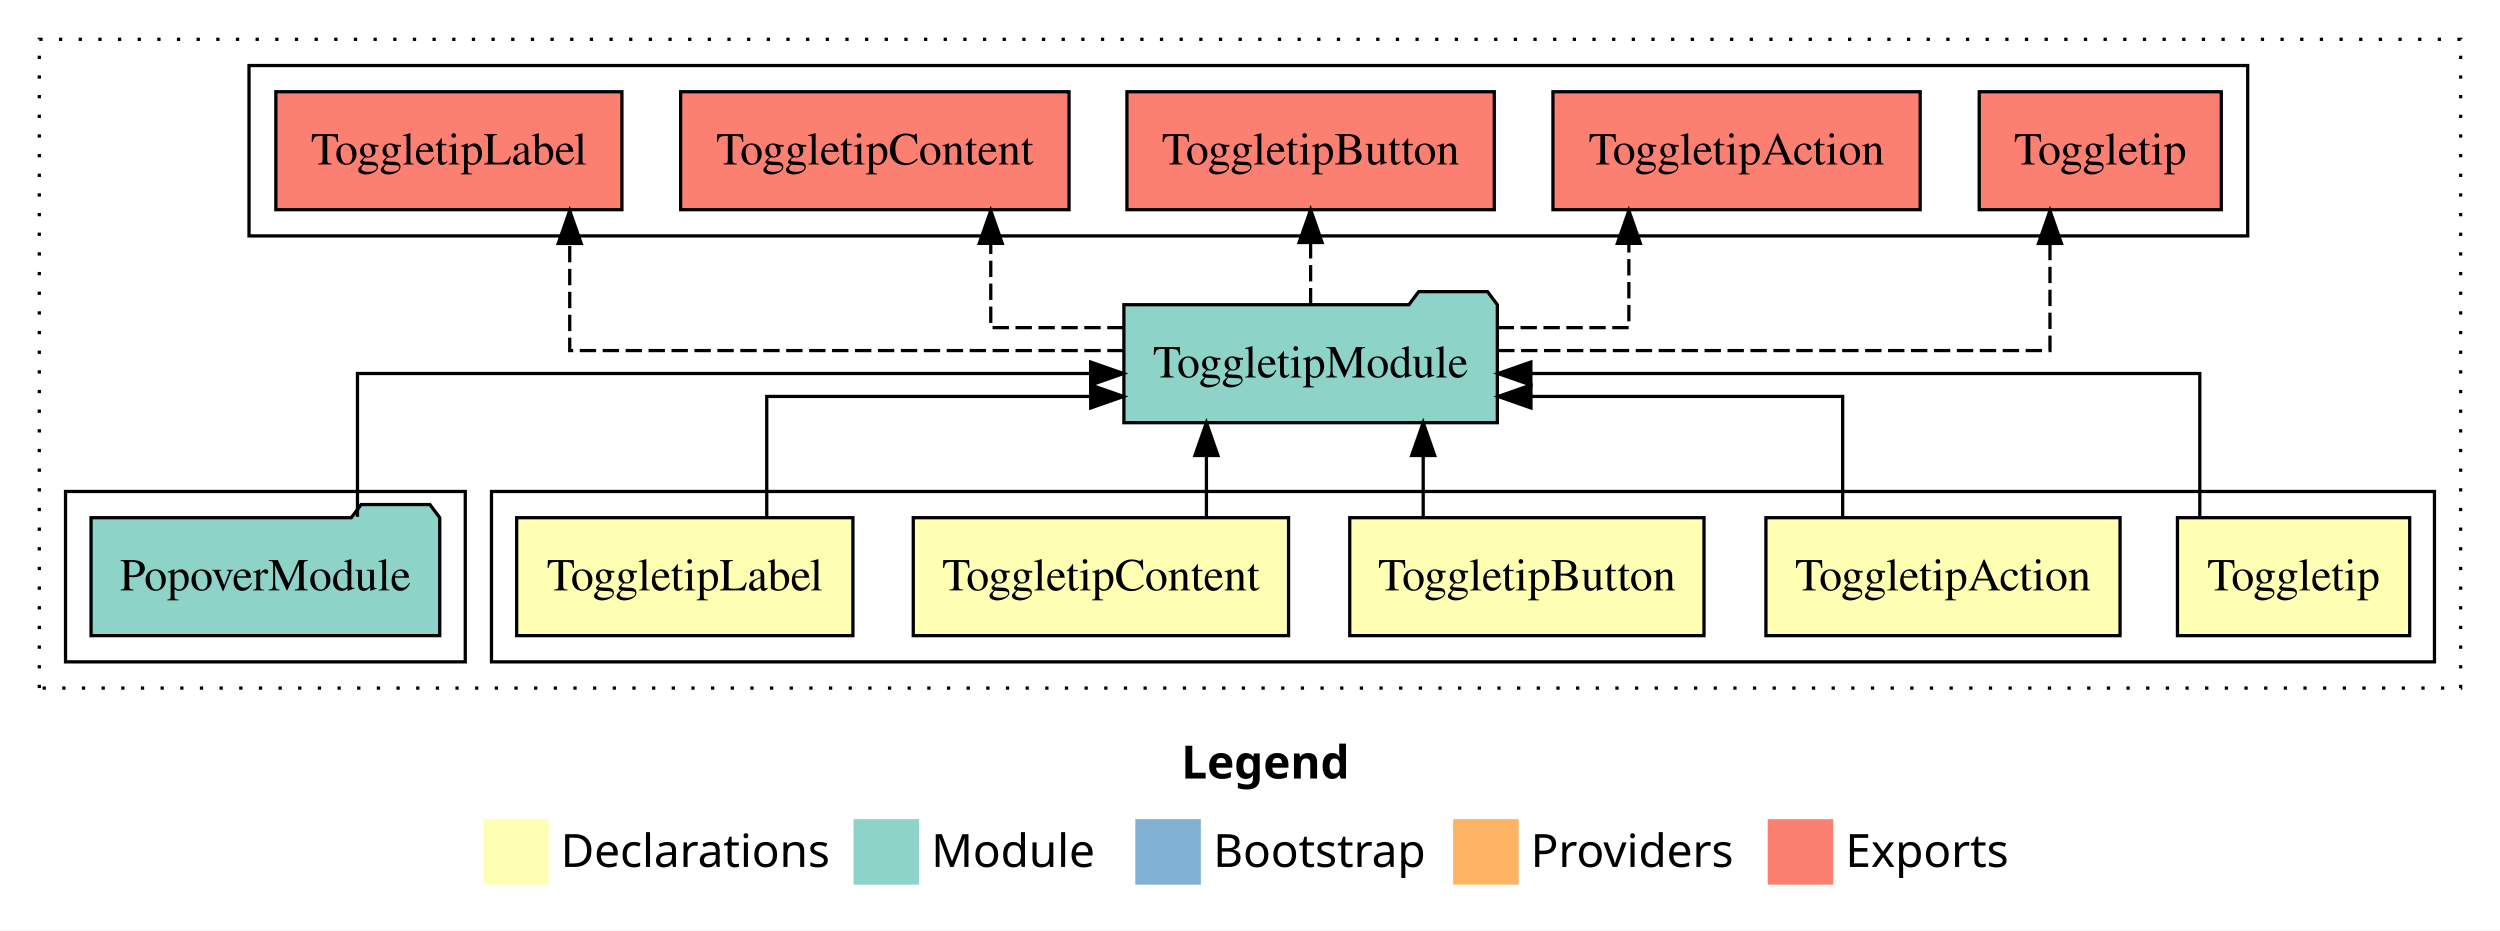
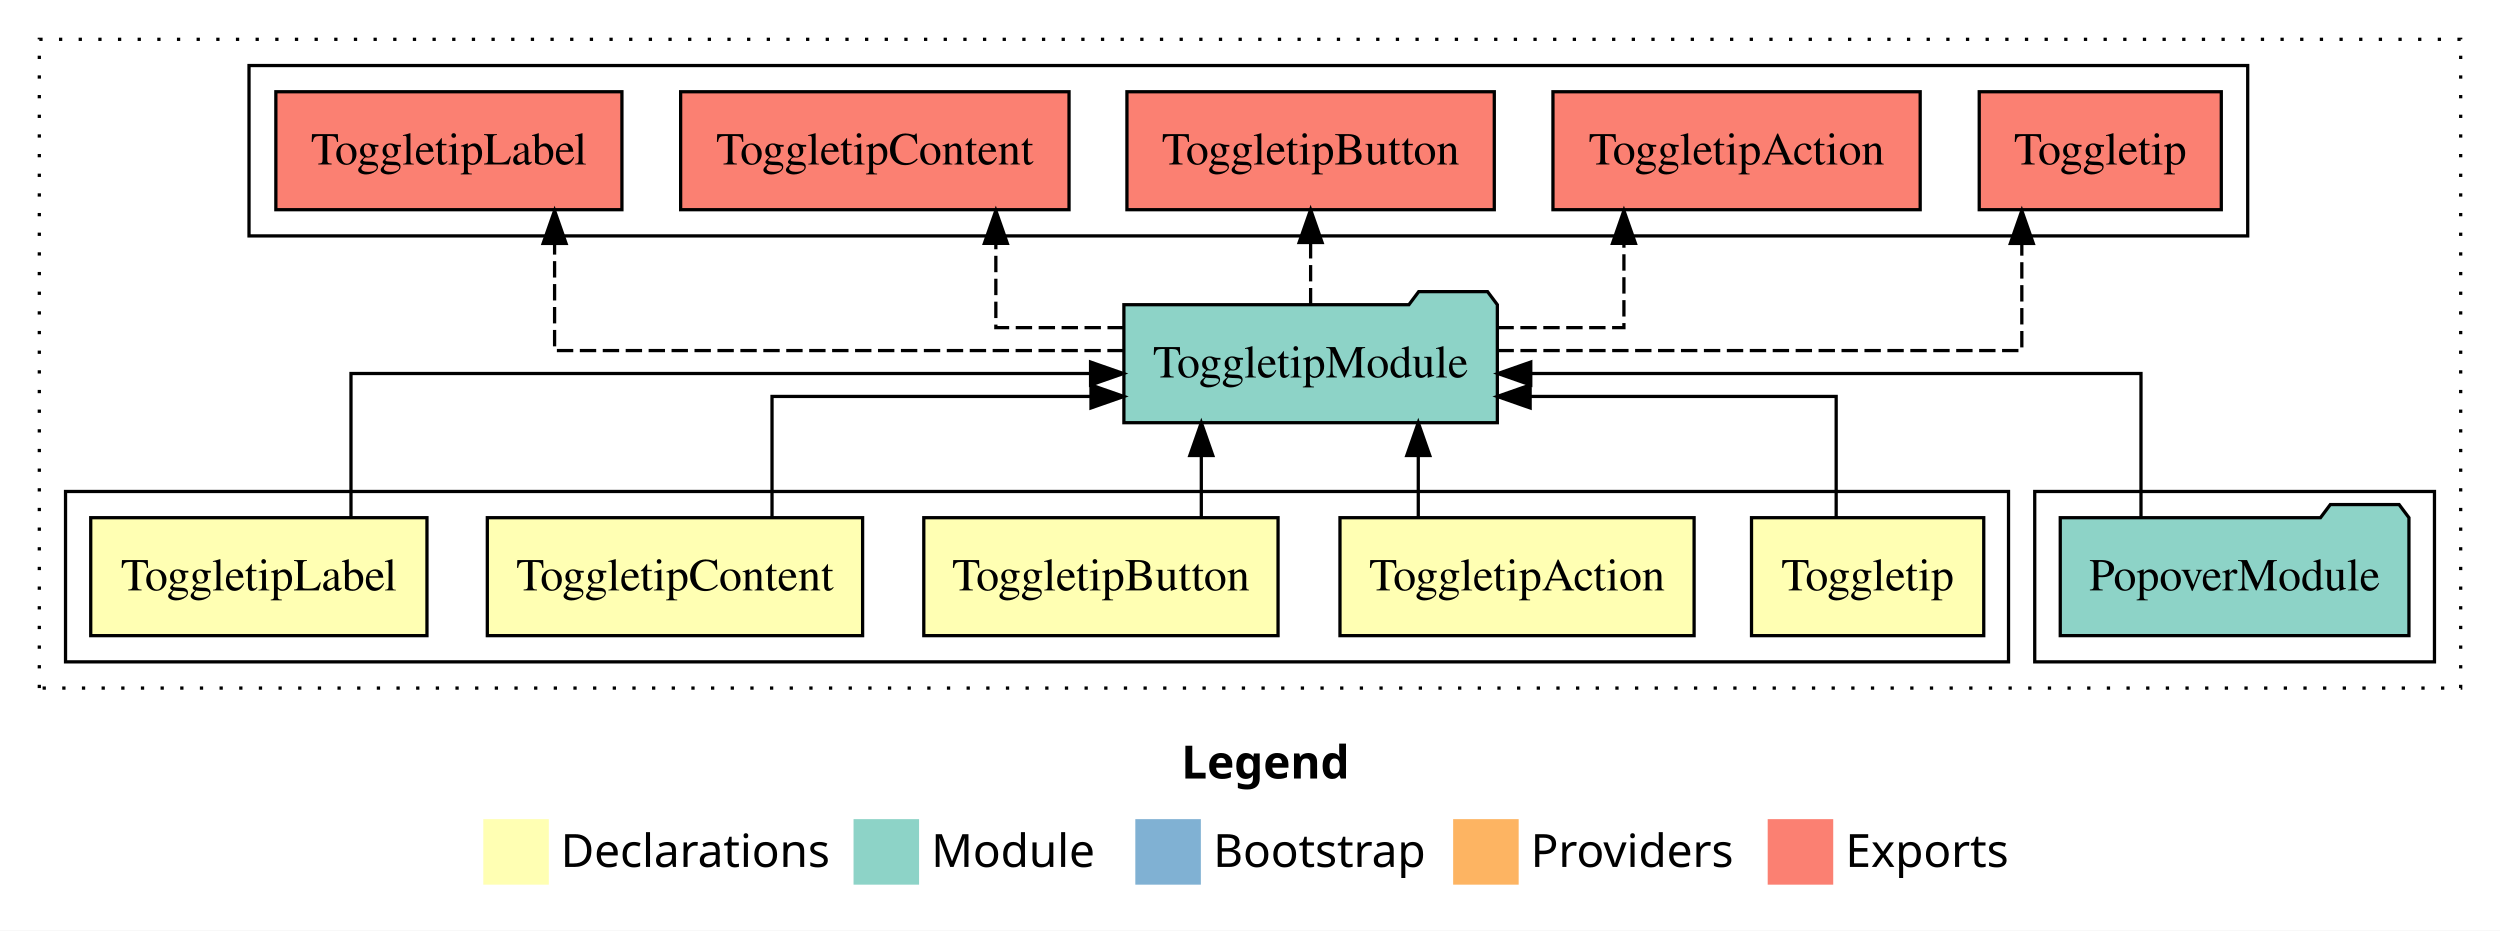
<svg xmlns="http://www.w3.org/2000/svg" width="763pt" height="284pt" viewBox="0.00 0.00 763.00 284.00">
  <g id="graph0" class="graph" transform="scale(1 1) rotate(0) translate(4 280)">
    <polygon fill="white" stroke="transparent" points="-4,4 -4,-280 759,-280 759,4 -4,4" />
    <text text-anchor="start" x="356.51" y="-42.4" font-family="Times-12" font-weight="bold" font-size="14.00">Legend</text>
    <polygon fill="#ffffb3" stroke="transparent" points="143.5,-10 143.5,-30 163.5,-30 163.5,-10 143.5,-10" />
    <text text-anchor="start" x="167.13" y="-15.4" font-family="Times-12" font-size="14.00">  Declarations</text>
    <polygon fill="#8dd3c7" stroke="transparent" points="256.5,-10 256.5,-30 276.5,-30 276.5,-10 256.5,-10" />
    <text text-anchor="start" x="280.23" y="-15.4" font-family="Times-12" font-size="14.00">  Module</text>
    <polygon fill="#80b1d3" stroke="transparent" points="342.5,-10 342.5,-30 362.5,-30 362.5,-10 342.5,-10" />
    <text text-anchor="start" x="366.28" y="-15.4" font-family="Times-12" font-size="14.00">  Bootstrap</text>
    <polygon fill="#fdb462" stroke="transparent" points="439.5,-10 439.5,-30 459.5,-30 459.5,-10 439.5,-10" />
    <text text-anchor="start" x="463.17" y="-15.4" font-family="Times-12" font-size="14.00">  Providers</text>
    <polygon fill="#fb8072" stroke="transparent" points="535.5,-10 535.5,-30 555.5,-30 555.5,-10 535.5,-10" />
    <text text-anchor="start" x="559.23" y="-15.4" font-family="Times-12" font-size="14.00">  Exports</text>
    <g id="clust1" class="cluster">
      <polygon fill="none" stroke="black" stroke-dasharray="1,5" points="8,-70 8,-268 747,-268 747,-70 8,-70" />
    </g>
+     <g id="clust8" class="cluster">
+       <polygon fill="none" stroke="black" points="617,-78 617,-130 739,-130 739,-78 617,-78" />
+     </g>
    <g id="clust9" class="cluster">
      <polygon fill="none" stroke="black" points="72,-208 72,-260 682,-260 682,-208 72,-208" />
    </g>
    <g id="clust2" class="cluster">
-       <polygon fill="none" stroke="black" points="146,-78 146,-130 739,-130 739,-78 146,-78" />
-     </g>
-     <g id="clust8" class="cluster">
-       <polygon fill="none" stroke="black" points="16,-78 16,-130 138,-130 138,-78 16,-78" />
+       <polygon fill="none" stroke="black" points="16,-78 16,-130 609,-130 609,-78 16,-78" />
    </g>
    <g id="node1" class="node">
-       <polygon fill="#ffffb3" stroke="black" points="731.44,-122 660.56,-122 660.56,-86 731.44,-86 731.44,-122" />
-       <text text-anchor="middle" x="696" y="-99.8" font-family="Times,serif" font-size="14.00">Toggletip</text>
+       <polygon fill="#ffffb3" stroke="black" points="601.44,-122 530.56,-122 530.56,-86 601.44,-86 601.44,-122" />
+       <text text-anchor="middle" x="566" y="-99.8" font-family="Times,serif" font-size="14.00">Toggletip</text>
    </g>
    <g id="node6" class="node">
      <polygon fill="#8dd3c7" stroke="black" points="452.99,-187 449.99,-191 428.99,-191 425.99,-187 339.01,-187 339.01,-151 452.99,-151 452.99,-187" />
      <text text-anchor="middle" x="396" y="-164.8" font-family="Times,serif" font-size="14.00">ToggletipModule</text>
    </g>
    <g id="edge1" class="edge">
-       <path fill="none" stroke="black" d="M667.38,-122.27C667.38,-140.56 667.38,-166 667.38,-166 667.38,-166 463.22,-166 463.22,-166" />
-       <polygon fill="black" stroke="black" points="463.22,-162.5 453.22,-166 463.22,-169.5 463.22,-162.5" />
+       <path fill="none" stroke="black" d="M556.4,-122.01C556.4,-138.05 556.4,-159 556.4,-159 556.4,-159 463,-159 463,-159" />
+       <polygon fill="black" stroke="black" points="463,-155.5 453,-159 463,-162.5 463,-155.5" />
    </g>
    <g id="node2" class="node">
-       <polygon fill="#ffffb3" stroke="black" points="643.04,-122 534.96,-122 534.96,-86 643.04,-86 643.04,-122" />
-       <text text-anchor="middle" x="589" y="-99.8" font-family="Times,serif" font-size="14.00">ToggletipAction</text>
+       <polygon fill="#ffffb3" stroke="black" points="513.04,-122 404.96,-122 404.96,-86 513.04,-86 513.04,-122" />
+       <text text-anchor="middle" x="459" y="-99.8" font-family="Times,serif" font-size="14.00">ToggletipAction</text>
    </g>
    <g id="edge2" class="edge">
-       <path fill="none" stroke="black" d="M558.38,-122.01C558.38,-138.05 558.38,-159 558.38,-159 558.38,-159 463.25,-159 463.25,-159" />
-       <polygon fill="black" stroke="black" points="463.25,-155.5 453.25,-159 463.25,-162.5 463.25,-155.5" />
+       <path fill="none" stroke="black" d="M428.86,-122.11C428.86,-122.11 428.86,-140.99 428.86,-140.99" />
+       <polygon fill="black" stroke="black" points="425.36,-140.99 428.86,-150.99 432.36,-140.99 425.36,-140.99" />
    </g>
    <g id="node3" class="node">
-       <polygon fill="#ffffb3" stroke="black" points="516.06,-122 407.94,-122 407.94,-86 516.06,-86 516.06,-122" />
-       <text text-anchor="middle" x="462" y="-99.8" font-family="Times,serif" font-size="14.00">ToggletipButton</text>
+       <polygon fill="#ffffb3" stroke="black" points="386.06,-122 277.94,-122 277.94,-86 386.06,-86 386.06,-122" />
+       <text text-anchor="middle" x="332" y="-99.8" font-family="Times,serif" font-size="14.00">ToggletipButton</text>
    </g>
    <g id="edge3" class="edge">
-       <path fill="none" stroke="black" d="M430.36,-122.11C430.36,-122.11 430.36,-140.99 430.36,-140.99" />
-       <polygon fill="black" stroke="black" points="426.86,-140.99 430.36,-150.99 433.86,-140.99 426.86,-140.99" />
+       <path fill="none" stroke="black" d="M362.64,-122.11C362.64,-122.11 362.64,-140.99 362.64,-140.99" />
+       <polygon fill="black" stroke="black" points="359.14,-140.99 362.64,-150.99 366.14,-140.99 359.14,-140.99" />
    </g>
    <g id="node4" class="node">
-       <polygon fill="#ffffb3" stroke="black" points="389.27,-122 274.73,-122 274.73,-86 389.27,-86 389.27,-122" />
-       <text text-anchor="middle" x="332" y="-99.8" font-family="Times,serif" font-size="14.00">ToggletipContent</text>
+       <polygon fill="#ffffb3" stroke="black" points="259.27,-122 144.73,-122 144.73,-86 259.27,-86 259.27,-122" />
+       <text text-anchor="middle" x="202" y="-99.8" font-family="Times,serif" font-size="14.00">ToggletipContent</text>
    </g>
    <g id="edge4" class="edge">
-       <path fill="none" stroke="black" d="M364.2,-122.11C364.2,-122.11 364.2,-140.99 364.2,-140.99" />
-       <polygon fill="black" stroke="black" points="360.7,-140.99 364.2,-150.99 367.7,-140.99 360.7,-140.99" />
+       <path fill="none" stroke="black" d="M231.62,-122.01C231.62,-138.05 231.62,-159 231.62,-159 231.62,-159 328.97,-159 328.97,-159" />
+       <polygon fill="black" stroke="black" points="328.97,-162.5 338.97,-159 328.97,-155.5 328.97,-162.5" />
    </g>
    <g id="node5" class="node">
-       <polygon fill="#ffffb3" stroke="black" points="256.31,-122 153.69,-122 153.69,-86 256.31,-86 256.31,-122" />
-       <text text-anchor="middle" x="205" y="-99.8" font-family="Times,serif" font-size="14.00">ToggletipLabel</text>
+       <polygon fill="#ffffb3" stroke="black" points="126.31,-122 23.69,-122 23.69,-86 126.31,-86 126.31,-122" />
+       <text text-anchor="middle" x="75" y="-99.8" font-family="Times,serif" font-size="14.00">ToggletipLabel</text>
    </g>
    <g id="edge5" class="edge">
-       <path fill="none" stroke="black" d="M230.01,-122.01C230.01,-138.05 230.01,-159 230.01,-159 230.01,-159 328.88,-159 328.88,-159" />
-       <polygon fill="black" stroke="black" points="328.88,-162.5 338.88,-159 328.88,-155.5 328.88,-162.5" />
+       <path fill="none" stroke="black" d="M103.12,-122.27C103.12,-140.56 103.12,-166 103.12,-166 103.12,-166 328.84,-166 328.84,-166" />
+       <polygon fill="black" stroke="black" points="328.84,-169.5 338.84,-166 328.84,-162.5 328.84,-169.5" />
    </g>
    <g id="node8" class="node">
      <polygon fill="#fb8072" stroke="black" points="673.94,-252 600.06,-252 600.06,-216 673.94,-216 673.94,-252" />
      <text text-anchor="middle" x="637" y="-229.8" font-family="Times,serif" font-size="14.00">Toggletip </text>
    </g>
    <g id="edge7" class="edge">
-       <path fill="none" stroke="black" stroke-dasharray="5,2" d="M453.23,-173C520.08,-173 621.65,-173 621.65,-173 621.65,-173 621.65,-205.7 621.65,-205.7" />
-       <polygon fill="black" stroke="black" points="618.15,-205.7 621.65,-215.7 625.15,-205.7 618.15,-205.7" />
+       <path fill="none" stroke="black" stroke-dasharray="5,2" d="M453.03,-173C517.34,-173 613.06,-173 613.06,-173 613.06,-173 613.06,-205.7 613.06,-205.7" />
+       <polygon fill="black" stroke="black" points="609.56,-205.7 613.06,-215.7 616.56,-205.7 609.56,-205.7" />
    </g>
    <g id="node9" class="node">
      <polygon fill="#fb8072" stroke="black" points="582.04,-252 469.96,-252 469.96,-216 582.04,-216 582.04,-252" />
      <text text-anchor="middle" x="526" y="-229.8" font-family="Times,serif" font-size="14.00">ToggletipAction </text>
    </g>
    <g id="edge8" class="edge">
-       <path fill="none" stroke="black" stroke-dasharray="5,2" d="M453.06,-180C474.2,-180 493.13,-180 493.13,-180 493.13,-180 493.13,-205.72 493.13,-205.72" />
-       <polygon fill="black" stroke="black" points="489.63,-205.72 493.13,-215.72 496.63,-205.72 489.63,-205.72" />
+       <path fill="none" stroke="black" stroke-dasharray="5,2" d="M453.01,-180C473.48,-180 491.62,-180 491.62,-180 491.62,-180 491.62,-205.72 491.62,-205.72" />
+       <polygon fill="black" stroke="black" points="488.13,-205.72 491.62,-215.72 495.13,-205.72 488.13,-205.72" />
    </g>
    <g id="node10" class="node">
      <polygon fill="#fb8072" stroke="black" points="452.06,-252 339.94,-252 339.94,-216 452.06,-216 452.06,-252" />
      <text text-anchor="middle" x="396" y="-229.8" font-family="Times,serif" font-size="14.00">ToggletipButton </text>
    </g>
    <g id="edge9" class="edge">
      <path fill="none" stroke="black" stroke-dasharray="5,2" d="M396,-187.11C396,-187.11 396,-205.99 396,-205.99" />
      <polygon fill="black" stroke="black" points="392.5,-205.99 396,-215.99 399.5,-205.99 392.5,-205.99" />
    </g>
    <g id="node11" class="node">
      <polygon fill="#fb8072" stroke="black" points="322.27,-252 203.73,-252 203.73,-216 322.27,-216 322.27,-252" />
      <text text-anchor="middle" x="263" y="-229.8" font-family="Times,serif" font-size="14.00">ToggletipContent </text>
    </g>
    <g id="edge10" class="edge">
-       <path fill="none" stroke="black" stroke-dasharray="5,2" d="M338.93,-180C317.56,-180 298.38,-180 298.38,-180 298.38,-180 298.38,-205.72 298.38,-205.72" />
-       <polygon fill="black" stroke="black" points="294.88,-205.72 298.38,-215.72 301.88,-205.72 294.88,-205.72" />
+       <path fill="none" stroke="black" stroke-dasharray="5,2" d="M339,-180C318.32,-180 299.93,-180 299.93,-180 299.93,-180 299.93,-205.72 299.93,-205.72" />
+       <polygon fill="black" stroke="black" points="296.43,-205.72 299.93,-215.72 303.43,-205.72 296.43,-205.72" />
    </g>
    <g id="node12" class="node">
      <polygon fill="#fb8072" stroke="black" points="185.81,-252 80.19,-252 80.19,-216 185.81,-216 185.81,-252" />
      <text text-anchor="middle" x="133" y="-229.8" font-family="Times,serif" font-size="14.00">ToggletipLabel </text>
    </g>
    <g id="edge11" class="edge">
-       <path fill="none" stroke="black" stroke-dasharray="5,2" d="M338.94,-173C271.95,-173 169.88,-173 169.88,-173 169.88,-173 169.88,-205.7 169.88,-205.7" />
-       <polygon fill="black" stroke="black" points="166.38,-205.7 169.88,-215.7 173.38,-205.7 166.38,-205.7" />
+       <path fill="none" stroke="black" stroke-dasharray="5,2" d="M338.96,-173C270.63,-173 165.26,-173 165.26,-173 165.26,-173 165.26,-205.7 165.26,-205.7" />
+       <polygon fill="black" stroke="black" points="161.76,-205.7 165.26,-215.7 168.76,-205.7 161.76,-205.7" />
    </g>
    <g id="node7" class="node">
-       <polygon fill="#8dd3c7" stroke="black" points="130.21,-122 127.21,-126 106.21,-126 103.21,-122 23.79,-122 23.79,-86 130.21,-86 130.21,-122" />
-       <text text-anchor="middle" x="77" y="-99.8" font-family="Times,serif" font-size="14.00">PopoverModule</text>
+       <polygon fill="#8dd3c7" stroke="black" points="731.21,-122 728.21,-126 707.21,-126 704.21,-122 624.79,-122 624.79,-86 731.21,-86 731.21,-122" />
+       <text text-anchor="middle" x="678" y="-99.8" font-family="Times,serif" font-size="14.00">PopoverModule</text>
    </g>
    <g id="edge6" class="edge">
-       <path fill="none" stroke="black" d="M105.1,-122.27C105.1,-140.56 105.1,-166 105.1,-166 105.1,-166 328.87,-166 328.87,-166" />
-       <polygon fill="black" stroke="black" points="328.87,-169.5 338.87,-166 328.87,-162.5 328.87,-169.5" />
+       <path fill="none" stroke="black" d="M649.43,-122.27C649.43,-140.56 649.43,-166 649.43,-166 649.43,-166 463.19,-166 463.19,-166" />
+       <polygon fill="black" stroke="black" points="463.19,-162.5 453.19,-166 463.19,-169.5 463.19,-162.5" />
    </g>
  </g>
</svg>
